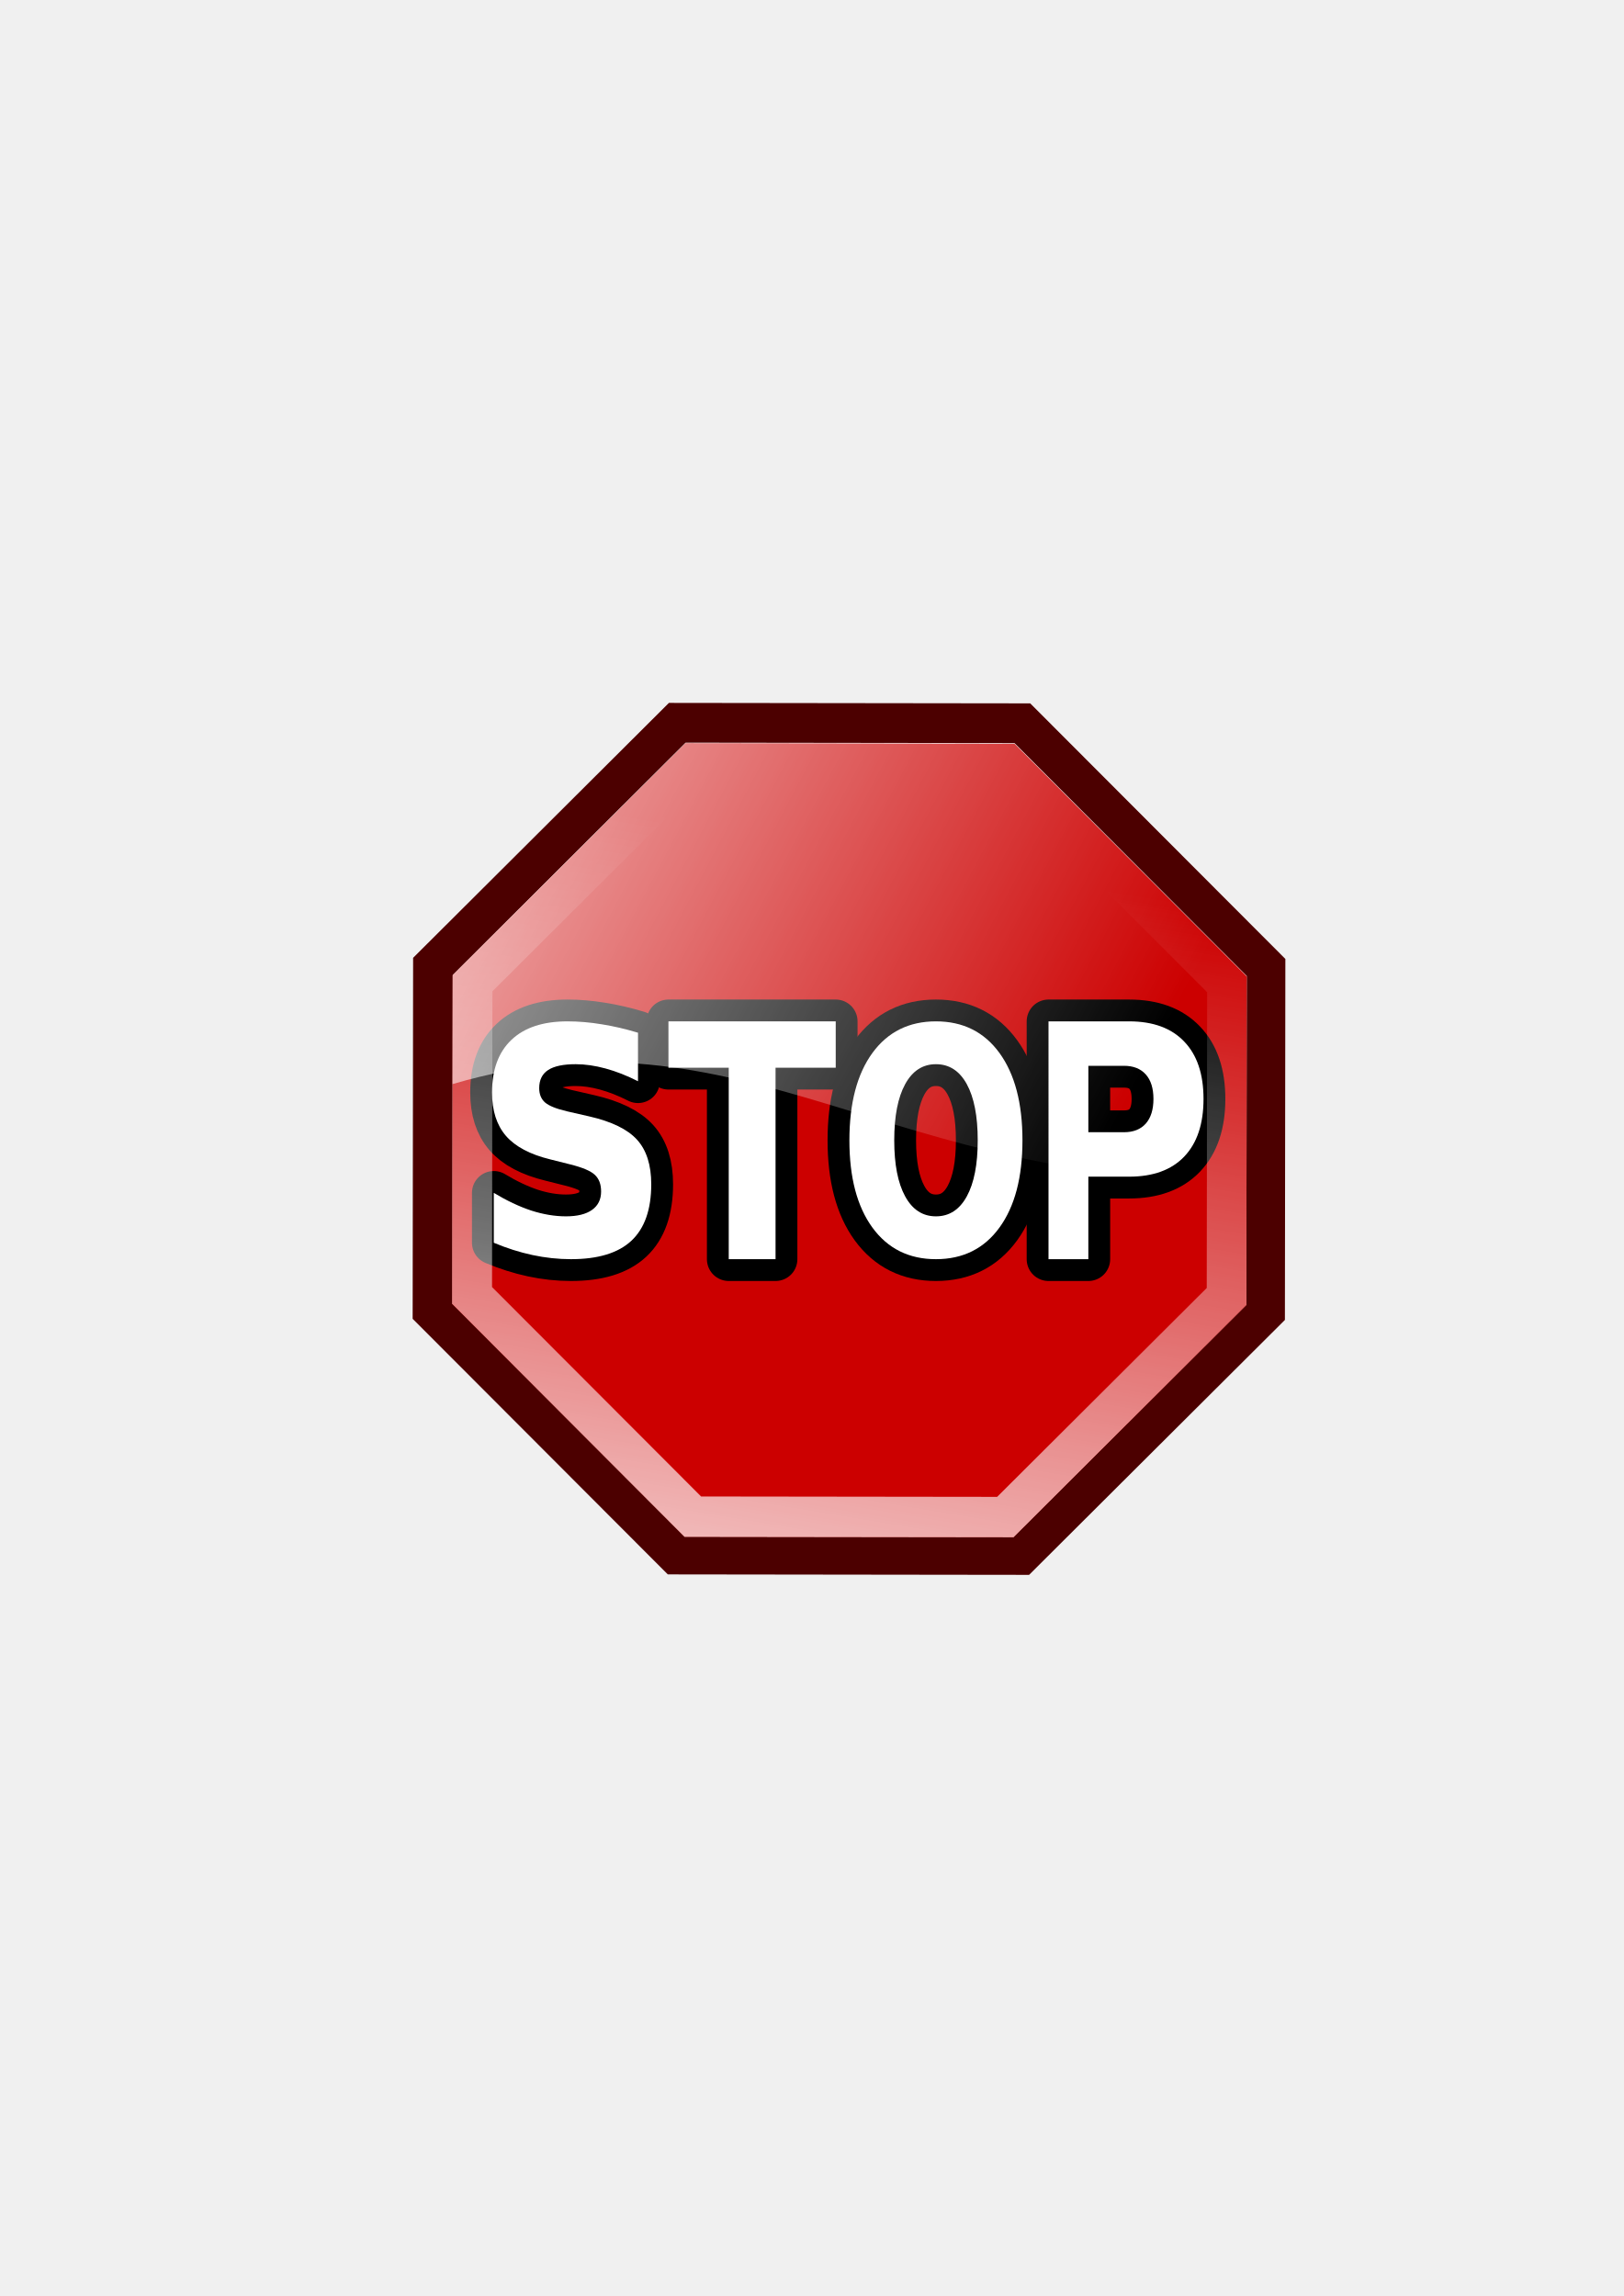
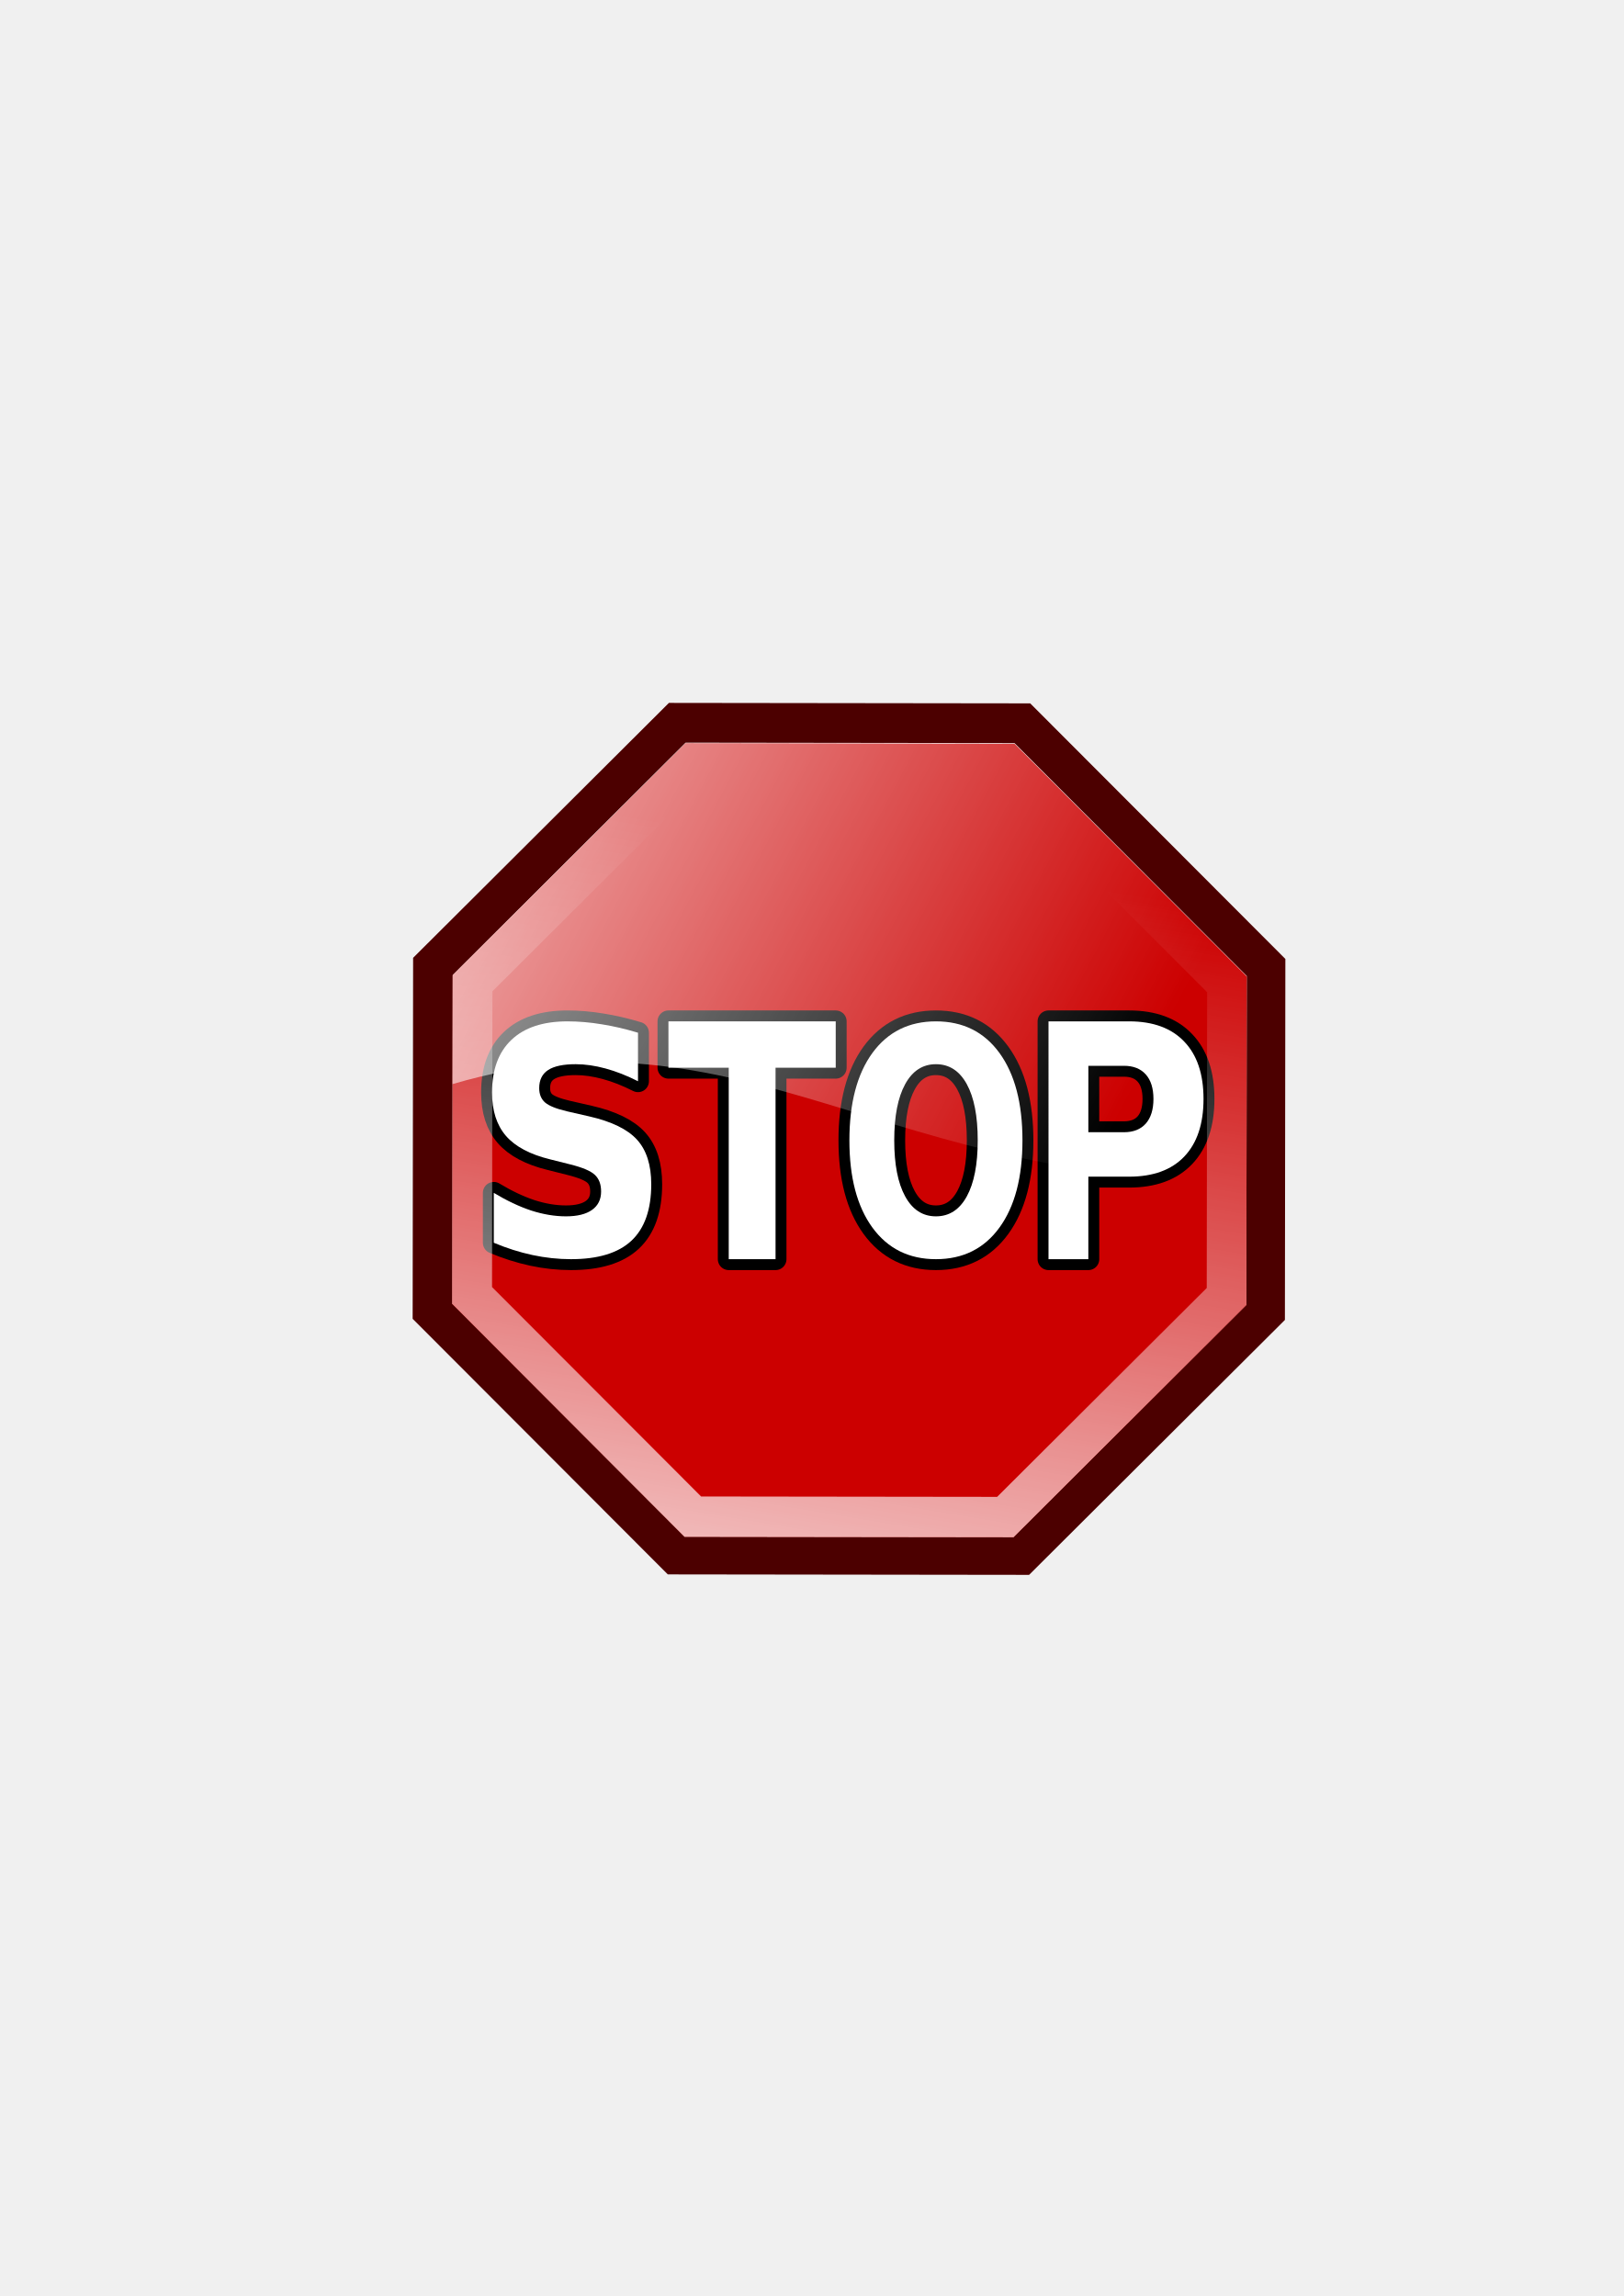
<svg xmlns="http://www.w3.org/2000/svg" xmlns:xlink="http://www.w3.org/1999/xlink" width="210mm" height="297mm" viewBox="0 0 744.094 1052.362" id="svg2" version="1.1">
  <defs id="defs4">
    <linearGradient id="linearGradient4255">
      <stop style="stop-color:#ffffff;stop-opacity:1;" offset="0" id="stop4257" />
      <stop style="stop-color:#ffffff;stop-opacity:0;" offset="1" id="stop4259" />
    </linearGradient>
    <linearGradient id="linearGradient2224">
      <stop id="stop2226" offset="0" style="stop-color:#7c7c7c;stop-opacity:1;" />
      <stop id="stop2228" offset="1" style="stop-color:#b8b8b8;stop-opacity:1;" />
    </linearGradient>
    <linearGradient id="linearGradient15218">
      <stop id="stop15220" offset="0" style="stop-color:#eeeeef;stop-opacity:1;" />
      <stop id="stop2736" offset="0.599" style="stop-color:#d3d7cf;stop-opacity:1;" />
      <stop id="stop2738" offset="0.828" style="stop-color:#ffffff;stop-opacity:1;" />
      <stop id="stop15222" offset="1" style="stop-color:#d3d7cf;stop-opacity:1;" />
    </linearGradient>
    <pattern y="0" x="0" height="6" width="6" patternUnits="userSpaceOnUse" id="EMFhbasepattern" />
    <pattern y="0" x="0" height="6" width="6" patternUnits="userSpaceOnUse" id="EMFhbasepattern-2" />
    <pattern y="0" x="0" height="6" width="6" patternUnits="userSpaceOnUse" id="EMFhbasepattern-5" />
    <linearGradient id="linearGradient4167">
      <stop style="stop-color:#4e505d;stop-opacity:1;" offset="0" id="stop4169" />
      <stop style="stop-color:#7a8597;stop-opacity:1" offset="1" id="stop4171" />
    </linearGradient>
    <linearGradient xlink:href="#linearGradient4167" id="linearGradient4190" x1="367" y1="585.362" x2="426" y2="450.362" gradientUnits="userSpaceOnUse" gradientTransform="matrix(0.875,0,0,0.875,47.75,66.29527)" />
    <linearGradient id="linearGradient3804">
      <stop style="stop-color:#ffffff;stop-opacity:1;" offset="0" id="stop3806" />
      <stop style="stop-color:#ffffff;stop-opacity:0;" offset="1" id="stop3808" />
    </linearGradient>
    <linearGradient xlink:href="#linearGradient4167" id="linearGradient4175" x1="0" y1="306" x2="612" y2="306" gradientUnits="userSpaceOnUse" />
    <linearGradient id="linearGradient4761">
      <stop id="stop4769" offset="0" style="stop-color:#ffffff;stop-opacity:1;" />
      <stop id="stop4775" offset="0.504" style="stop-color:#ffffff;stop-opacity:1;" />
      <stop id="stop4771" offset="1" style="stop-color:#ffffff;stop-opacity:0.067;" />
    </linearGradient>
    <linearGradient xlink:href="#linearGradient4254" id="linearGradient4298" gradientUnits="userSpaceOnUse" x1="358.431" y1="465.731" x2="429.966" y2="644.629" />
    <linearGradient id="linearGradient4254">
      <stop style="stop-color:#7a8597;stop-opacity:1" offset="0" id="stop4256" />
      <stop style="stop-color:#4e505d;stop-opacity:1" offset="1" id="stop4258" />
    </linearGradient>
    <linearGradient xlink:href="#linearGradient4254" id="linearGradient4300" gradientUnits="userSpaceOnUse" gradientTransform="translate(0.3700576,-0.3946611)" x1="380.01" y1="330.406" x2="414.616" y2="457.181" />
    <pattern y="0" x="0" height="6" width="6" patternUnits="userSpaceOnUse" id="EMFhbasepattern-0" />
    <pattern y="0" x="0" height="6" width="6" patternUnits="userSpaceOnUse" id="EMFhbasepattern-6" />
    <linearGradient id="linearGradient8488">
      <stop id="stop8490" offset="0" style="stop-color:#ffffff;stop-opacity:0;" />
      <stop id="stop8492" offset="0.49" style="stop-color:#ffffff;stop-opacity:1;" />
      <stop id="stop8494" offset="0.938" style="stop-color:#ffffff;stop-opacity:0.433;" />
      <stop id="stop8496" offset="1" style="stop-color:#ffffff;stop-opacity:0;" />
    </linearGradient>
    <linearGradient xlink:href="#linearGradient3804" id="linearGradient4246" x1="371.093" y1="722.112" x2="425.645" y2="394.362" gradientUnits="userSpaceOnUse" />
    <linearGradient xlink:href="#linearGradient4255" id="linearGradient4261" x1="207.275" y1="340.399" x2="516.5" y2="504.216" gradientUnits="userSpaceOnUse" />
  </defs>
  <g id="layer1">
    <path style="color:#000000;clip-rule:nonzero;display:inline;overflow:visible;visibility:visible;opacity:1;isolation:auto;mix-blend-mode:normal;color-interpolation:sRGB;color-interpolation-filters:linearRGB;solid-color:#000000;solid-opacity:1;fill:#4c0000;fill-opacity:1;fill-rule:evenodd;stroke:none;stroke-width:2.055;stroke-linecap:butt;stroke-linejoin:miter;stroke-miterlimit:4;stroke-dasharray:none;stroke-dashoffset:0;stroke-opacity:1;color-rendering:auto;image-rendering:auto;shape-rendering:auto;text-rendering:auto;enable-background:accumulate" d="M 306.547 322.174 L 189.32 439.018 L 189.107 604.473 L 306.033 721.619 L 471.605 721.83 L 588.832 604.986 L 589.045 439.531 L 472.119 322.387 L 306.547 322.174 z M 314.184 340.398 L 464.906 340.594 L 571.348 447.328 L 571.154 598.08 L 464.439 704.541 L 313.717 704.346 L 207.275 597.611 L 207.469 446.859 L 314.184 340.398 z M 321.715 358.611 L 225.662 454.352 L 225.488 589.922 L 321.295 685.906 L 456.959 686.08 L 553.012 590.342 L 553.188 454.771 L 457.381 358.787 L 321.715 358.611 z " id="path4226" />
    <path transform="matrix(2.493713,0,0,2.491964,-361.0157,-999.1645)" d="m 331.202,537.761 42.684,42.793 -0.078,60.441 -42.793,42.684 -60.441,-0.078 -42.684,-42.793 0.078,-60.441 42.793,-42.684 z" id="path4221" style="color:#000000;clip-rule:nonzero;display:inline;overflow:visible;visibility:visible;opacity:1;isolation:auto;mix-blend-mode:normal;color-interpolation:sRGB;color-interpolation-filters:linearRGB;solid-color:#000000;solid-opacity:1;fill:#cc0000;fill-opacity:1;fill-rule:evenodd;stroke:none;stroke-width:2.055;stroke-linecap:butt;stroke-linejoin:miter;stroke-miterlimit:4;stroke-dasharray:none;stroke-dashoffset:0;stroke-opacity:1;color-rendering:auto;image-rendering:auto;shape-rendering:auto;text-rendering:auto;enable-background:accumulate" />
-     <g transform="translate(-2.1747956e-5,18.23008)" id="g4232" style="stroke:#000000;stroke-linejoin:round;stroke-width:20;stroke-miterlimit:4;stroke-dasharray:none">
-       <path id="path4234" style="font-style:normal;font-variant:normal;font-weight:bold;font-stretch:normal;font-size:medium;line-height:125%;font-family:sans-serif;-inkscape-font-specification:'sans-serif Bold';text-align:center;letter-spacing:0px;word-spacing:0px;text-anchor:middle;fill:#ffffff;fill-opacity:1;stroke:#000000;stroke-width:20;stroke-linecap:butt;stroke-linejoin:round;stroke-opacity:1;stroke-miterlimit:4;stroke-dasharray:none" d="m 292.379,455.114 0,22.236 q -7.618,-3.87 -14.865,-5.841 -7.247,-1.97 -13.688,-1.97 -8.547,0 -12.635,2.674 -4.088,2.674 -4.088,8.303 0,4.222 2.725,6.615 2.787,2.322 10.034,4.011 l 10.157,2.322 q 15.422,3.518 21.925,10.696 6.503,7.178 6.503,20.407 0,17.381 -9.105,25.895 -9.043,8.444 -27.685,8.444 -8.795,0 -17.652,-1.9 -8.857,-1.9 -17.714,-5.629 l 0,-22.869 q 8.857,5.348 17.094,8.092 8.299,2.674 15.979,2.674 7.804,0 11.954,-2.955 4.15,-2.955 4.15,-8.444 0,-4.926 -2.849,-7.6 -2.787,-2.674 -11.21,-4.785 l -9.228,-2.322 q -13.874,-3.378 -20.315,-10.766 -6.379,-7.389 -6.379,-19.914 0,-15.692 8.919,-24.136 8.919,-8.444 25.641,-8.444 7.618,0 15.67,1.337 8.052,1.267 16.661,3.87 z" />
-       <path id="path4236" style="font-style:normal;font-variant:normal;font-weight:bold;font-stretch:normal;font-size:medium;line-height:125%;font-family:sans-serif;-inkscape-font-specification:'sans-serif Bold';text-align:center;letter-spacing:0px;word-spacing:0px;text-anchor:middle;fill:#ffffff;fill-opacity:1;stroke:#000000;stroke-width:20;stroke-linecap:butt;stroke-linejoin:round;stroke-opacity:1;stroke-miterlimit:4;stroke-dasharray:none" d="m 306.327,449.907 76.66,0 0,21.245 -27.577,0 0,87.754 -21.449,0 0,-87.754 -27.633,0 0,-21.245 z" />
-       <path id="path4238" style="font-style:normal;font-variant:normal;font-weight:bold;font-stretch:normal;font-size:medium;line-height:125%;font-family:sans-serif;-inkscape-font-specification:'sans-serif Bold';text-align:center;letter-spacing:0px;word-spacing:0px;text-anchor:middle;fill:#ffffff;fill-opacity:1;stroke:#000000;stroke-width:20;stroke-linecap:butt;stroke-linejoin:round;stroke-opacity:1;stroke-miterlimit:4;stroke-dasharray:none" d="m 428.907,469.54 q -9.087,0 -14.095,9.148 -5.008,9.148 -5.008,25.755 0,16.536 5.008,25.684 5.008,9.148 14.095,9.148 9.139,0 14.147,-9.148 5.008,-9.148 5.008,-25.684 0,-16.607 -5.008,-25.755 -5.008,-9.148 -14.147,-9.148 z m 0,-19.633 q 18.587,0 29.12,14.496 10.533,14.496 10.533,40.039 0,25.473 -10.533,39.969 -10.533,14.496 -29.12,14.496 -18.536,0 -29.12,-14.496 -10.533,-14.496 -10.533,-39.969 0,-25.543 10.533,-40.039 10.584,-14.496 29.12,-14.496 z" />
-       <path id="path4240" style="font-style:normal;font-variant:normal;font-weight:bold;font-stretch:normal;font-size:medium;line-height:125%;font-family:sans-serif;-inkscape-font-specification:'sans-serif Bold';text-align:center;letter-spacing:0px;word-spacing:0px;text-anchor:middle;fill:#ffffff;fill-opacity:1;stroke:#000000;stroke-width:20;stroke-linecap:butt;stroke-linejoin:round;stroke-opacity:1;stroke-miterlimit:4;stroke-dasharray:none" d="m 480.5,449.907 36.935,0 c 10.982,0 19.402,3.091 25.259,9.272 5.896,6.133 8.844,14.893 8.844,26.283 0,11.438 -2.948,20.247 -8.844,26.429 -5.857,6.133 -14.277,9.199 -25.259,9.199 l -18.682,0 0,37.818 -18.254,0 z m 18.254,20.369 0,30.444 16.312,0 c 4.316,0 7.649,-1.314 10,-3.942 2.351,-2.677 3.526,-6.449 3.526,-11.316 0,-4.867 -1.175,-8.615 -3.526,-11.243 -2.351,-2.628 -5.684,-3.942 -10,-3.942 z" />
+     <g transform="translate(-2.1747956e-5,18.23008)" id="g4232" style="stroke:#000000;stroke-linejoin:round;stroke-width:10;stroke-miterlimit:4;stroke-dasharray:none">
+       <path id="path4234" style="font-style:normal;font-variant:normal;font-weight:bold;font-stretch:normal;font-size:medium;line-height:125%;font-family:sans-serif;-inkscape-font-specification:'sans-serif Bold';text-align:center;letter-spacing:0px;word-spacing:0px;text-anchor:middle;fill:#ffffff;fill-opacity:1;stroke:#000000;stroke-width:10;stroke-linecap:butt;stroke-linejoin:round;stroke-opacity:1;stroke-miterlimit:4;stroke-dasharray:none" d="m 292.379,455.114 0,22.236 q -7.618,-3.87 -14.865,-5.841 -7.247,-1.97 -13.688,-1.97 -8.547,0 -12.635,2.674 -4.088,2.674 -4.088,8.303 0,4.222 2.725,6.615 2.787,2.322 10.034,4.011 l 10.157,2.322 q 15.422,3.518 21.925,10.696 6.503,7.178 6.503,20.407 0,17.381 -9.105,25.895 -9.043,8.444 -27.685,8.444 -8.795,0 -17.652,-1.9 -8.857,-1.9 -17.714,-5.629 l 0,-22.869 q 8.857,5.348 17.094,8.092 8.299,2.674 15.979,2.674 7.804,0 11.954,-2.955 4.15,-2.955 4.15,-8.444 0,-4.926 -2.849,-7.6 -2.787,-2.674 -11.21,-4.785 l -9.228,-2.322 q -13.874,-3.378 -20.315,-10.766 -6.379,-7.389 -6.379,-19.914 0,-15.692 8.919,-24.136 8.919,-8.444 25.641,-8.444 7.618,0 15.67,1.337 8.052,1.267 16.661,3.87 z" />
+       <path id="path4236" style="font-style:normal;font-variant:normal;font-weight:bold;font-stretch:normal;font-size:medium;line-height:125%;font-family:sans-serif;-inkscape-font-specification:'sans-serif Bold';text-align:center;letter-spacing:0px;word-spacing:0px;text-anchor:middle;fill:#ffffff;fill-opacity:1;stroke:#000000;stroke-width:10;stroke-linecap:butt;stroke-linejoin:round;stroke-opacity:1;stroke-miterlimit:4;stroke-dasharray:none" d="m 306.327,449.907 76.66,0 0,21.245 -27.577,0 0,87.754 -21.449,0 0,-87.754 -27.633,0 0,-21.245 z" />
+       <path id="path4238" style="font-style:normal;font-variant:normal;font-weight:bold;font-stretch:normal;font-size:medium;line-height:125%;font-family:sans-serif;-inkscape-font-specification:'sans-serif Bold';text-align:center;letter-spacing:0px;word-spacing:0px;text-anchor:middle;fill:#ffffff;fill-opacity:1;stroke:#000000;stroke-width:10;stroke-linecap:butt;stroke-linejoin:round;stroke-opacity:1;stroke-miterlimit:4;stroke-dasharray:none" d="m 428.907,469.54 q -9.087,0 -14.095,9.148 -5.008,9.148 -5.008,25.755 0,16.536 5.008,25.684 5.008,9.148 14.095,9.148 9.139,0 14.147,-9.148 5.008,-9.148 5.008,-25.684 0,-16.607 -5.008,-25.755 -5.008,-9.148 -14.147,-9.148 z m 0,-19.633 q 18.587,0 29.12,14.496 10.533,14.496 10.533,40.039 0,25.473 -10.533,39.969 -10.533,14.496 -29.12,14.496 -18.536,0 -29.12,-14.496 -10.533,-14.496 -10.533,-39.969 0,-25.543 10.533,-40.039 10.584,-14.496 29.12,-14.496 z" />
+       <path id="path4240" style="font-style:normal;font-variant:normal;font-weight:bold;font-stretch:normal;font-size:medium;line-height:125%;font-family:sans-serif;-inkscape-font-specification:'sans-serif Bold';text-align:center;letter-spacing:0px;word-spacing:0px;text-anchor:middle;fill:#ffffff;fill-opacity:1;stroke:#000000;stroke-width:10;stroke-linecap:butt;stroke-linejoin:round;stroke-opacity:1;stroke-miterlimit:4;stroke-dasharray:none" d="m 480.5,449.907 36.935,0 c 10.982,0 19.402,3.091 25.259,9.272 5.896,6.133 8.844,14.893 8.844,26.283 0,11.438 -2.948,20.247 -8.844,26.429 -5.857,6.133 -14.277,9.199 -25.259,9.199 l -18.682,0 0,37.818 -18.254,0 z m 18.254,20.369 0,30.444 16.312,0 c 4.316,0 7.649,-1.314 10,-3.942 2.351,-2.677 3.526,-6.449 3.526,-11.316 0,-4.867 -1.175,-8.615 -3.526,-11.243 -2.351,-2.628 -5.684,-3.942 -10,-3.942 z" />
    </g>
    <path style="color:#000000;clip-rule:nonzero;display:inline;overflow:visible;visibility:visible;opacity:0.742;isolation:auto;mix-blend-mode:normal;color-interpolation:sRGB;color-interpolation-filters:linearRGB;solid-color:#000000;solid-opacity:1;fill:url(#linearGradient4246);fill-opacity:1;fill-rule:evenodd;stroke:none;stroke-width:2.055;stroke-linecap:butt;stroke-linejoin:miter;stroke-miterlimit:4;stroke-dasharray:none;stroke-dashoffset:0;stroke-opacity:1;color-rendering:auto;image-rendering:auto;shape-rendering:auto;text-rendering:auto;enable-background:accumulate" d="M 314.184 340.398 L 207.469 446.859 L 207.275 597.611 L 313.717 704.346 L 464.439 704.541 L 571.154 598.08 L 571.348 447.328 L 464.906 340.594 L 314.184 340.398 z M 321.715 358.611 L 457.381 358.787 L 553.188 454.771 L 553.012 590.342 L 456.959 686.08 L 321.295 685.906 L 225.488 589.922 L 225.662 454.352 L 321.715 358.611 z " id="path4219" />
    <path style="color:#000000;clip-rule:nonzero;display:inline;overflow:visible;visibility:visible;opacity:0.703;isolation:auto;mix-blend-mode:normal;color-interpolation:sRGB;color-interpolation-filters:linearRGB;solid-color:#000000;solid-opacity:1;fill:url(#linearGradient4261);fill-opacity:1;fill-rule:evenodd;stroke:none;stroke-width:2.055;stroke-linecap:butt;stroke-linejoin:miter;stroke-miterlimit:4;stroke-dasharray:none;stroke-dashoffset:0;stroke-opacity:1;color-rendering:auto;image-rendering:auto;shape-rendering:auto;text-rendering:auto;enable-background:accumulate" d="M 314.184 340.723 L 207.469 447.09 L 207.404 496.883 C 339.688 457.943 410.616 545.443 571.229 540.178 L 571.348 447.557 L 464.906 340.916 L 314.184 340.723 z " id="path4248" />
    <g id="g4280" transform="translate(-2.1747956e-5,18.23008)">
      <path d="m 292.379,455.114 0,22.236 q -7.618,-3.87 -14.865,-5.841 -7.247,-1.97 -13.688,-1.97 -8.547,0 -12.635,2.674 -4.088,2.674 -4.088,8.303 0,4.222 2.725,6.615 2.787,2.322 10.034,4.011 l 10.157,2.322 q 15.422,3.518 21.925,10.696 6.503,7.178 6.503,20.407 0,17.381 -9.105,25.895 -9.043,8.444 -27.685,8.444 -8.795,0 -17.652,-1.9 -8.857,-1.9 -17.714,-5.629 l 0,-22.869 q 8.857,5.348 17.094,8.092 8.299,2.674 15.979,2.674 7.804,0 11.954,-2.955 4.15,-2.955 4.15,-8.444 0,-4.926 -2.849,-7.6 -2.787,-2.674 -11.21,-4.785 l -9.228,-2.322 q -13.874,-3.378 -20.315,-10.766 -6.379,-7.389 -6.379,-19.914 0,-15.692 8.919,-24.136 8.919,-8.444 25.641,-8.444 7.618,0 15.67,1.337 8.052,1.267 16.661,3.87 z" style="font-style:normal;font-variant:normal;font-weight:bold;font-stretch:normal;font-size:medium;line-height:125%;font-family:sans-serif;-inkscape-font-specification:'sans-serif Bold';text-align:center;letter-spacing:0px;word-spacing:0px;text-anchor:middle;fill:#ffffff;fill-opacity:1;stroke:none;stroke-width:1px;stroke-linecap:butt;stroke-linejoin:miter;stroke-opacity:1" id="path4268" />
      <path d="m 306.327,449.907 76.66,0 0,21.245 -27.577,0 0,87.754 -21.449,0 0,-87.754 -27.633,0 0,-21.245 z" style="font-style:normal;font-variant:normal;font-weight:bold;font-stretch:normal;font-size:medium;line-height:125%;font-family:sans-serif;-inkscape-font-specification:'sans-serif Bold';text-align:center;letter-spacing:0px;word-spacing:0px;text-anchor:middle;fill:#ffffff;fill-opacity:1;stroke:none;stroke-width:1px;stroke-linecap:butt;stroke-linejoin:miter;stroke-opacity:1" id="path4270" />
      <path d="m 428.907,469.54 q -9.087,0 -14.095,9.148 -5.008,9.148 -5.008,25.755 0,16.536 5.008,25.684 5.008,9.148 14.095,9.148 9.139,0 14.147,-9.148 5.008,-9.148 5.008,-25.684 0,-16.607 -5.008,-25.755 -5.008,-9.148 -14.147,-9.148 z m 0,-19.633 q 18.587,0 29.12,14.496 10.533,14.496 10.533,40.039 0,25.473 -10.533,39.969 -10.533,14.496 -29.12,14.496 -18.536,0 -29.12,-14.496 -10.533,-14.496 -10.533,-39.969 0,-25.543 10.533,-40.039 10.584,-14.496 29.12,-14.496 z" style="font-style:normal;font-variant:normal;font-weight:bold;font-stretch:normal;font-size:medium;line-height:125%;font-family:sans-serif;-inkscape-font-specification:'sans-serif Bold';text-align:center;letter-spacing:0px;word-spacing:0px;text-anchor:middle;fill:#ffffff;fill-opacity:1;stroke:none;stroke-width:1px;stroke-linecap:butt;stroke-linejoin:miter;stroke-opacity:1" id="path4272" />
      <path d="m 480.5,449.907 36.935,0 c 10.982,0 19.402,3.091 25.259,9.272 5.896,6.133 8.844,14.893 8.844,26.283 0,11.438 -2.948,20.247 -8.844,26.429 -5.857,6.133 -14.277,9.199 -25.259,9.199 l -18.682,0 0,37.818 -18.254,0 z m 18.254,20.369 0,30.444 16.312,0 c 4.316,0 7.649,-1.314 10,-3.942 2.351,-2.677 3.526,-6.449 3.526,-11.316 0,-4.867 -1.175,-8.615 -3.526,-11.243 -2.351,-2.628 -5.684,-3.942 -10,-3.942 z" style="font-style:normal;font-variant:normal;font-weight:bold;font-stretch:normal;font-size:medium;line-height:125%;font-family:sans-serif;-inkscape-font-specification:'sans-serif Bold';text-align:center;letter-spacing:0px;word-spacing:0px;text-anchor:middle;fill:#ffffff;fill-opacity:1;stroke:none;stroke-width:1px;stroke-linecap:butt;stroke-linejoin:miter;stroke-opacity:1" id="path4274" />
    </g>
  </g>
</svg>
